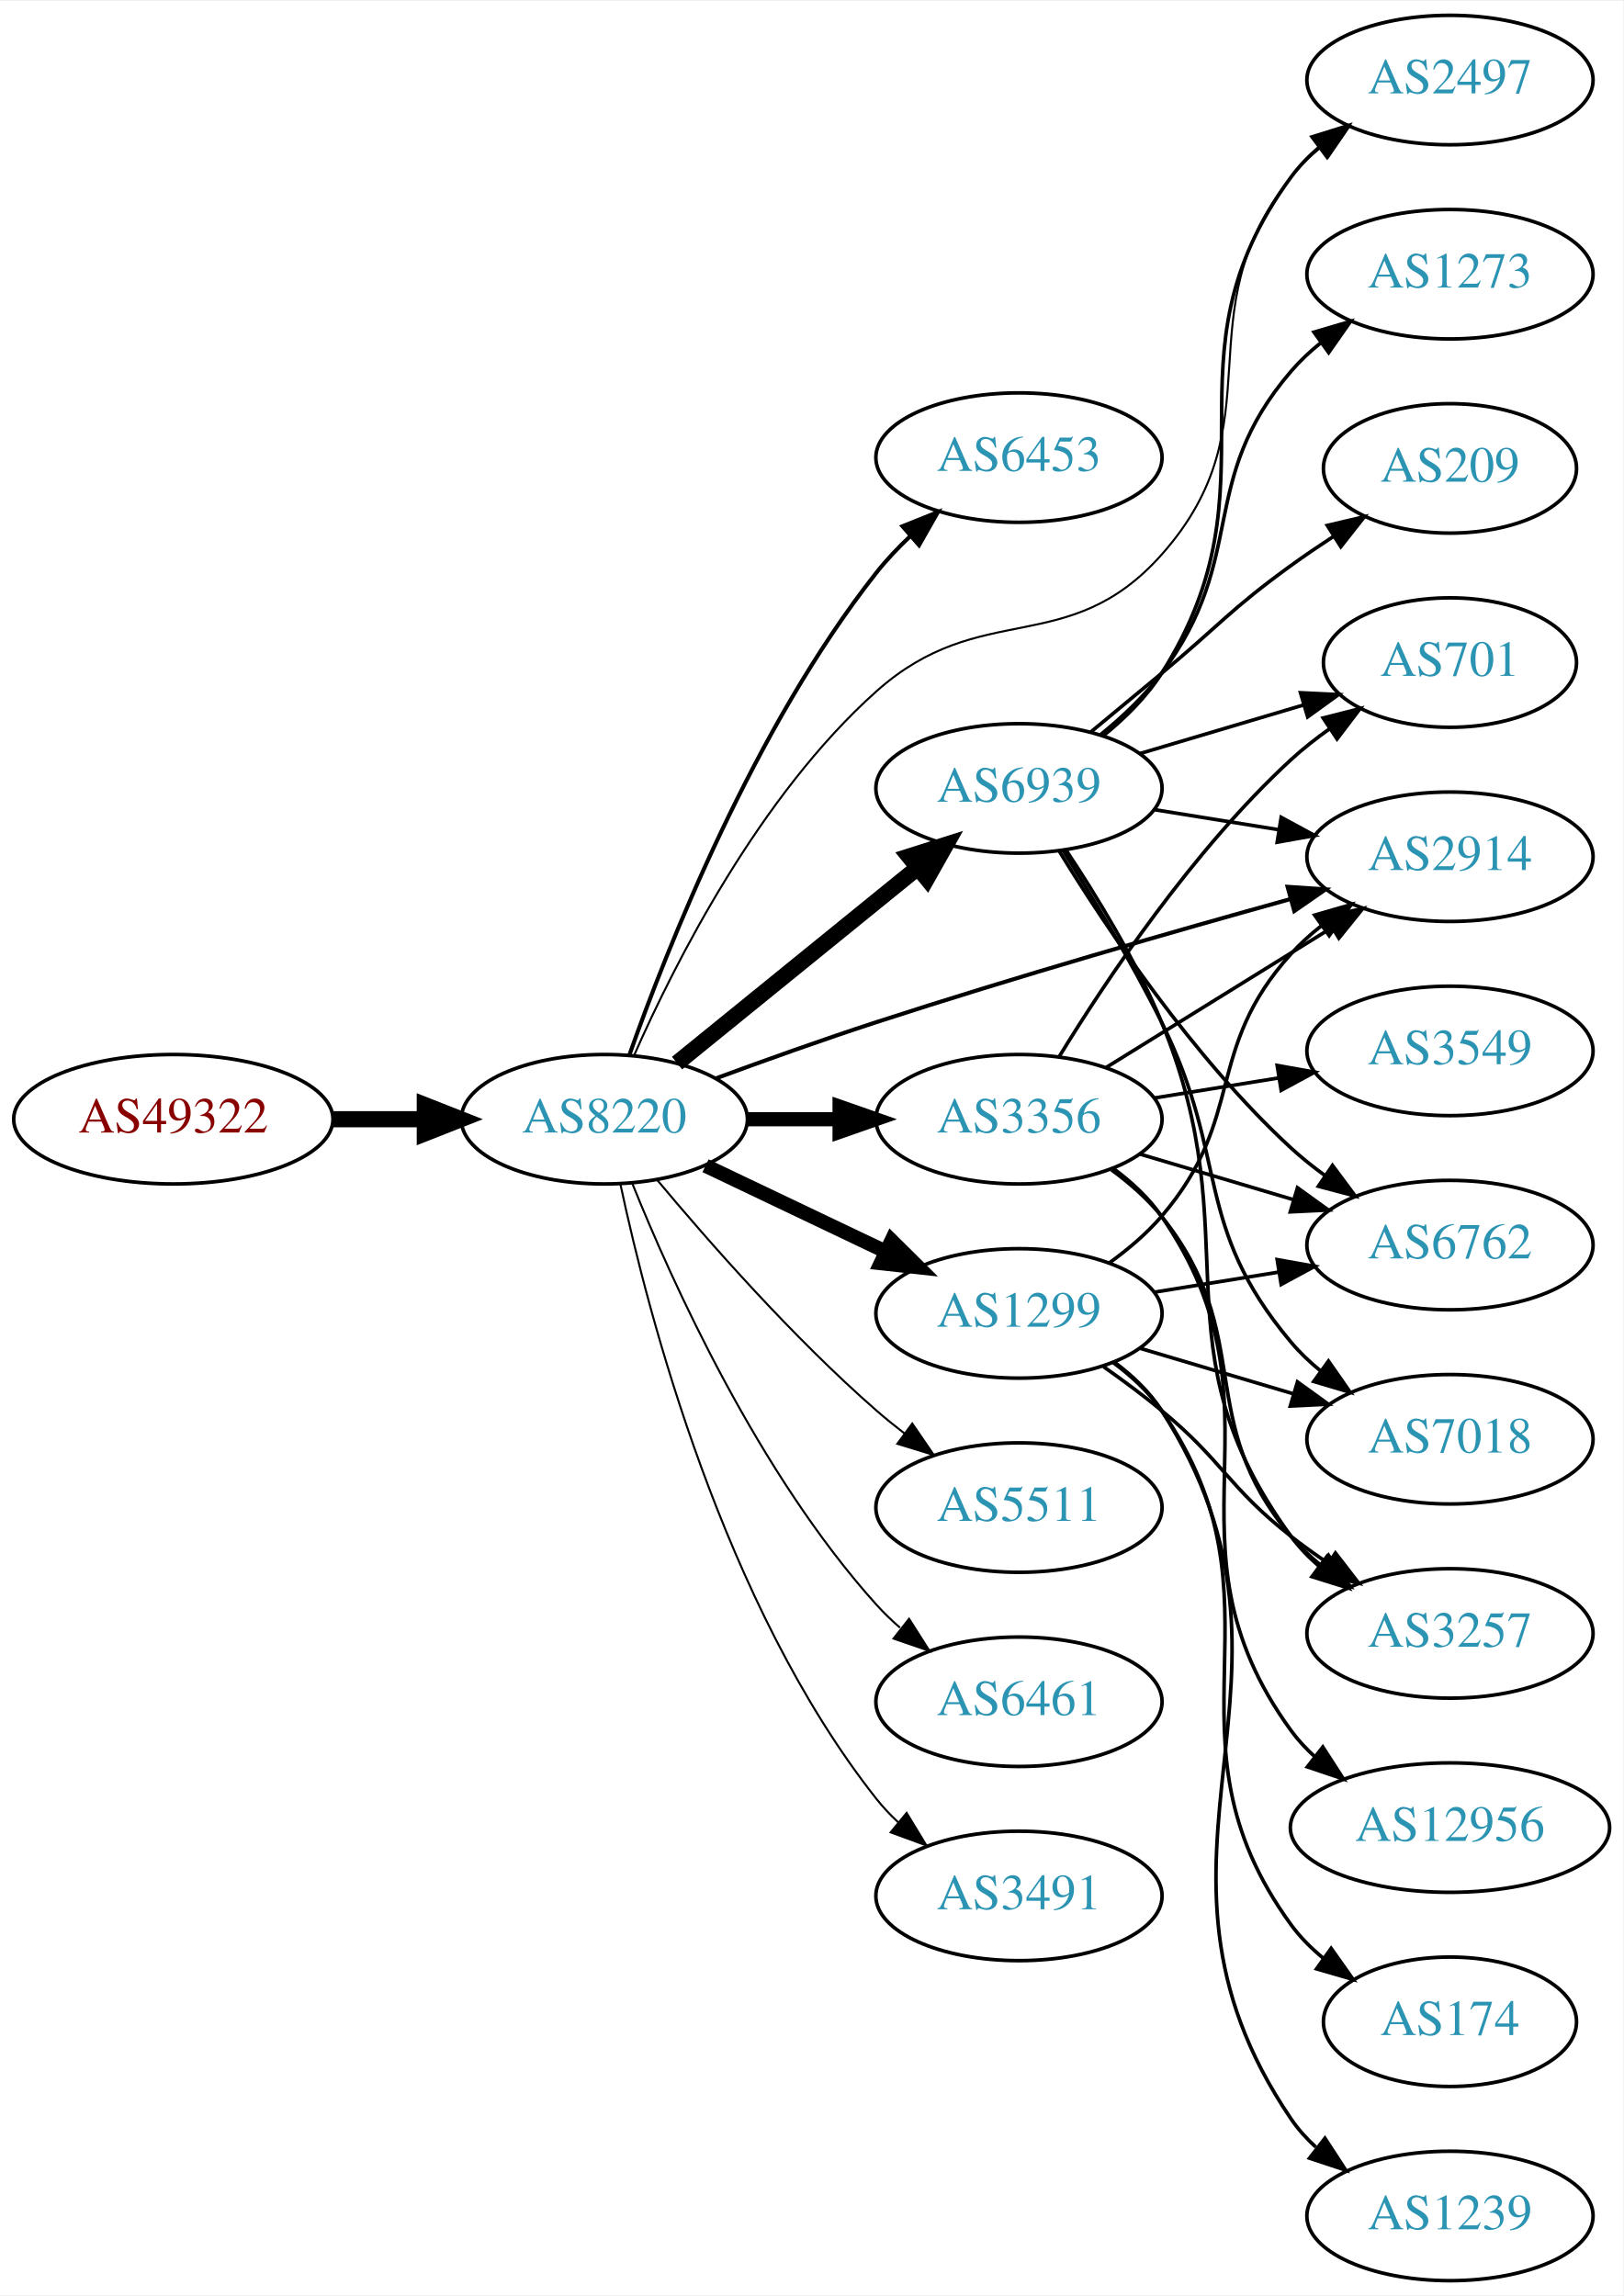
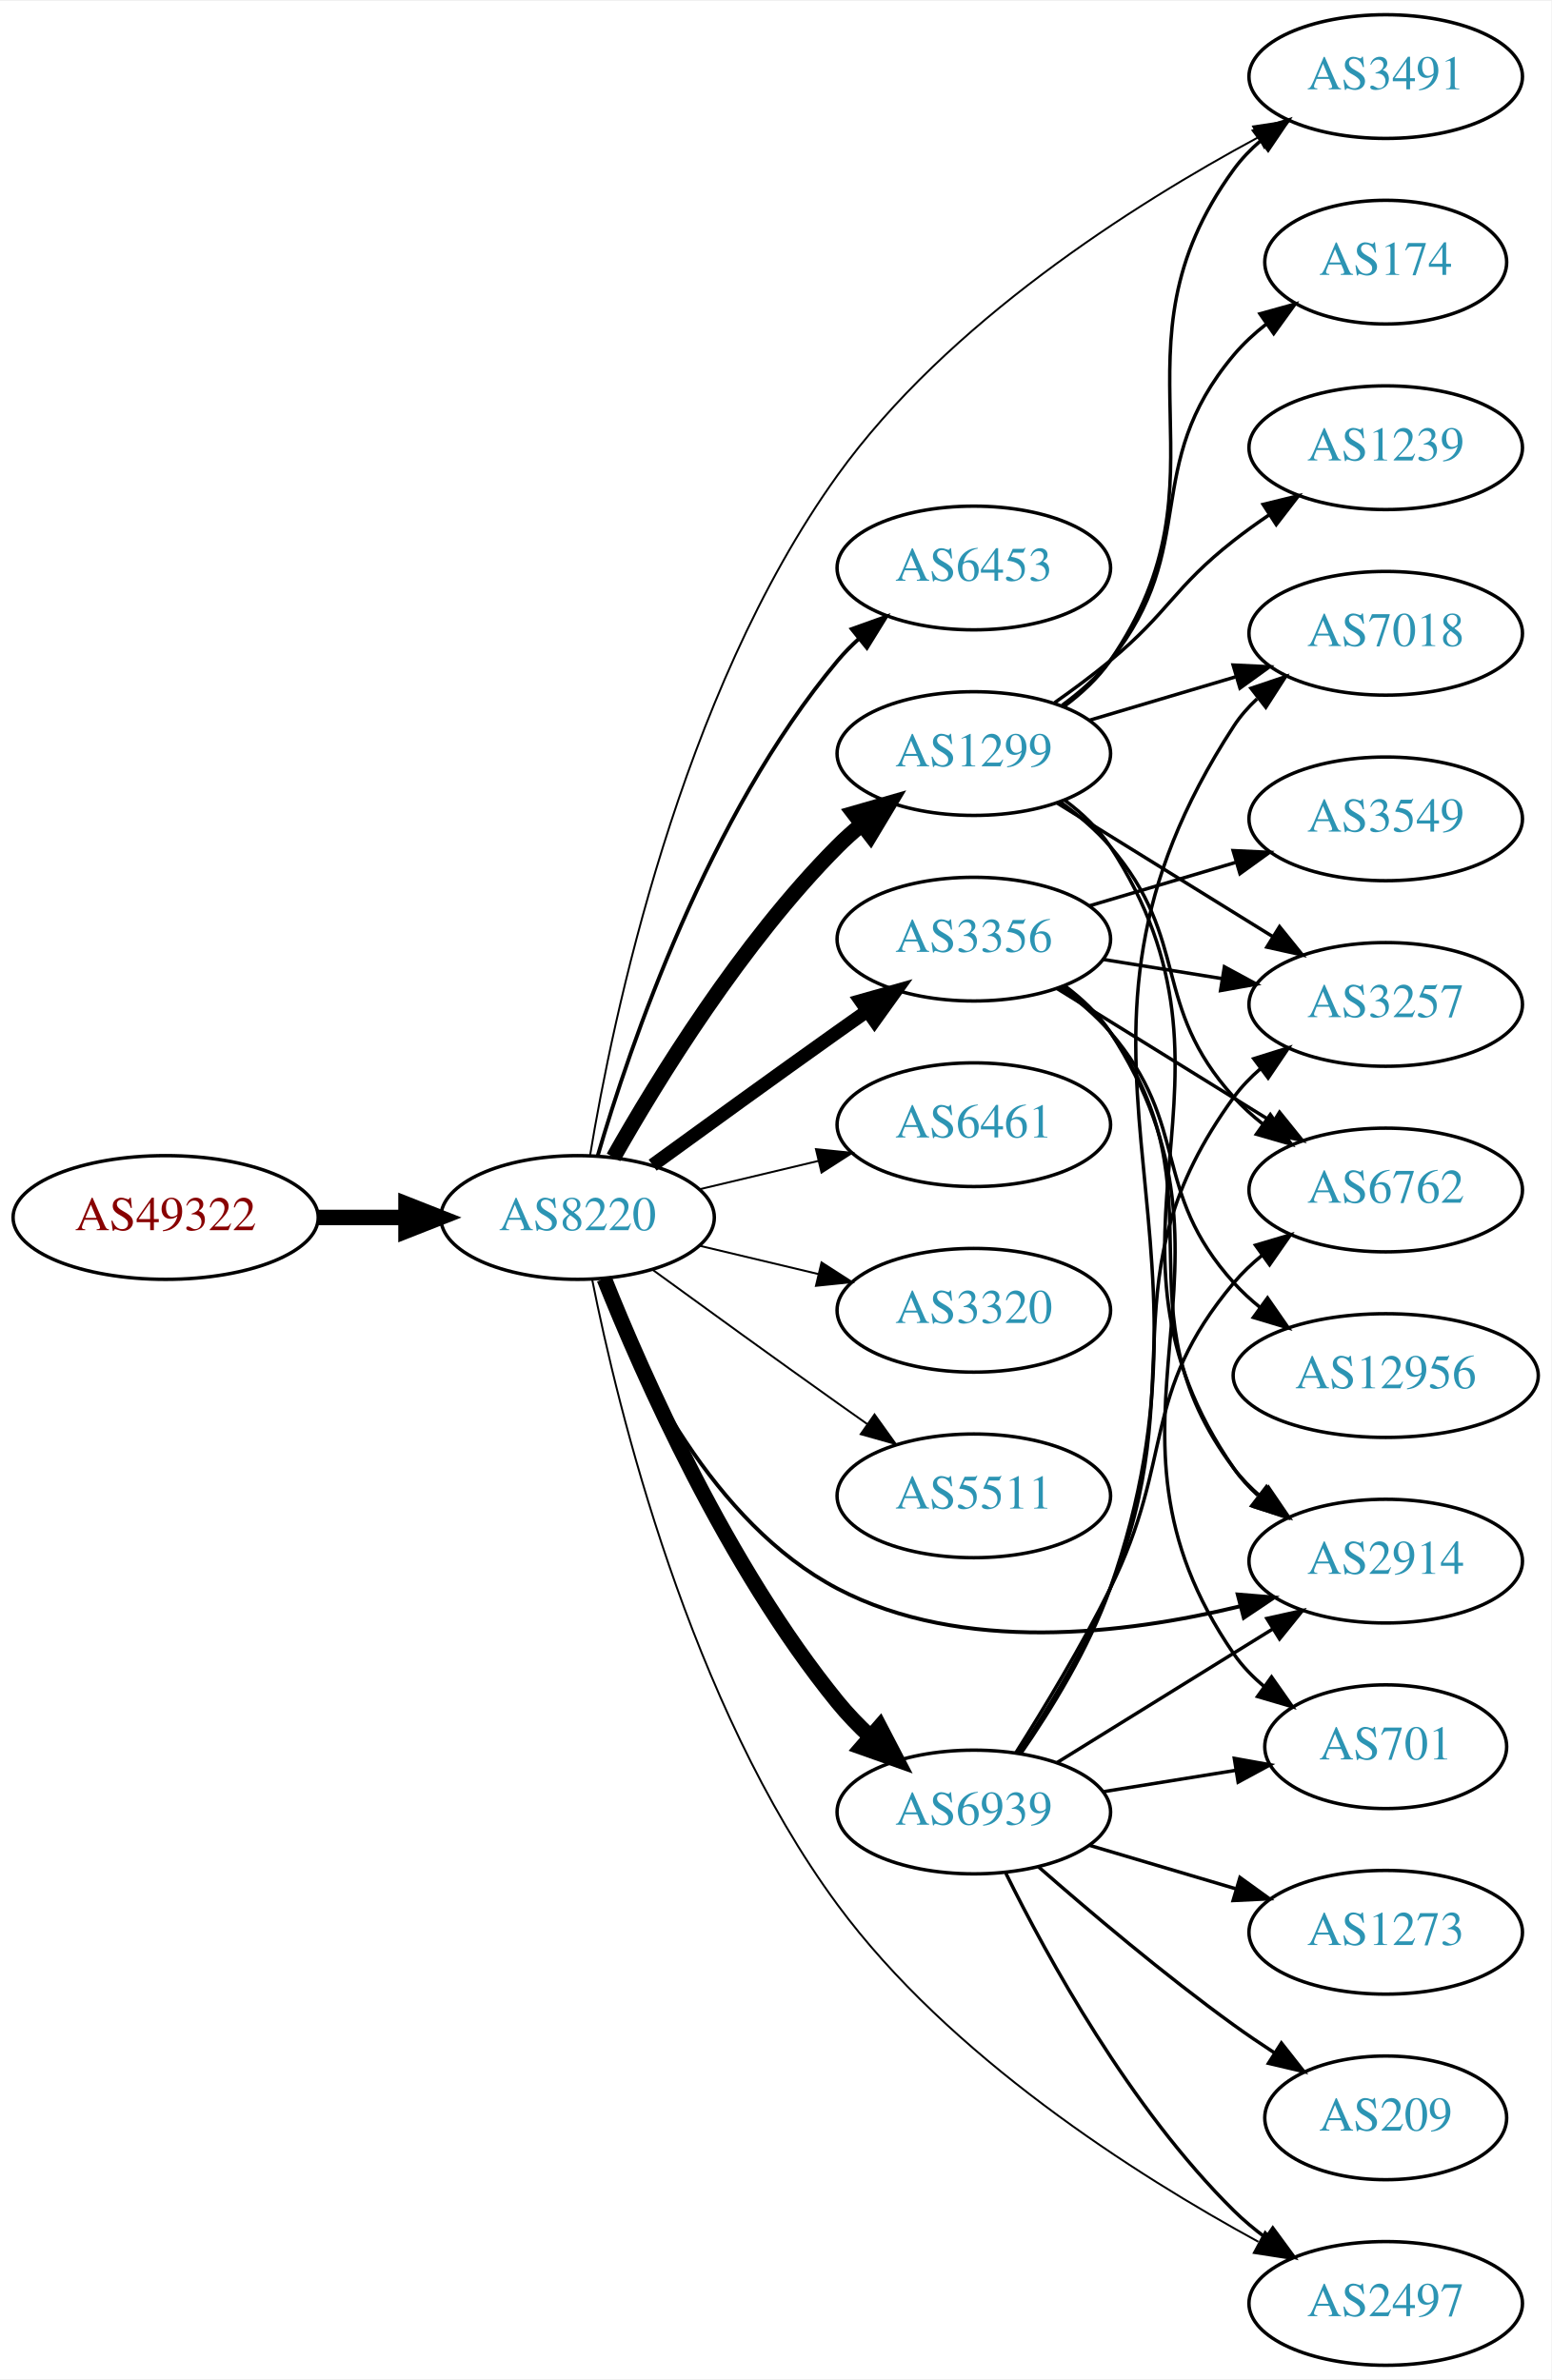
- <svg xmlns="http://www.w3.org/2000/svg" xmlns:xlink="http://www.w3.org/1999/xlink" width="451pt" height="638pt" viewBox="0.00 0.00 451.37 638.00">
-   <g id="graph0" class="graph" transform="scale(1 1) rotate(0) translate(4 634)">
-     <polygon fill="white" stroke="none" points="-4,4 -4,-634 447.37,-634 447.37,4 -4,4" />
+ <svg xmlns="http://www.w3.org/2000/svg" xmlns:xlink="http://www.w3.org/1999/xlink" width="451pt" height="692pt" viewBox="0.00 0.00 451.37 692.00">
+   <g id="graph0" class="graph" transform="scale(1 1) rotate(0) translate(4 688)">
+     <polygon fill="white" stroke="none" points="-4,4 -4,-688 447.37,-688 447.37,4 -4,4" />
    <g id="node1" class="node">
      <g id="a_node1">
        <a xlink:href="/asn/49322" xlink:title="AS49322 ~ ViM Internetdienstleistungen GmbH [AT]">
-           <ellipse fill="#ffffff" stroke="black" cx="44.196" cy="-323" rx="44.393" ry="18" />
-           <text text-anchor="middle" x="44.196" y="-319.3" font-family="Times,serif" font-size="14.00" fill="#880000">AS49322</text>
+           <ellipse fill="#ffffff" stroke="black" cx="44.196" cy="-334" rx="44.393" ry="18" />
+           <text text-anchor="middle" x="44.196" y="-330.3" font-family="Times,serif" font-size="14.00" fill="#880000">AS49322</text>
        </a>
      </g>
    </g>
    <g id="node2" class="node">
      <g id="a_node2">
        <a xlink:href="/asn/8220" xlink:title="AS8220 ~ COLT [GB]">
-           <ellipse fill="#ffffff" stroke="black" cx="164.039" cy="-323" rx="39.794" ry="18" />
-           <text text-anchor="middle" x="164.039" y="-319.3" font-family="Times,serif" font-size="14.00" fill="#2c94b3">AS8220</text>
+           <ellipse fill="#ffffff" stroke="black" cx="164.039" cy="-334" rx="39.794" ry="18" />
+           <text text-anchor="middle" x="164.039" y="-330.3" font-family="Times,serif" font-size="14.00" fill="#2c94b3">AS8220</text>
        </a>
      </g>
    </g>
    <g id="edge1" class="edge">
-       <path fill="none" stroke="black" stroke-width="4.5" d="M88.407,-323C96.72,-323 105.482,-323 113.965,-323" />
-       <polygon fill="black" stroke="black" stroke-width="4.5" points="114.123,-326.938 124.123,-323 114.123,-319.063 114.123,-326.938" />
+       <path fill="none" stroke="black" stroke-width="4.5" d="M88.407,-334C96.72,-334 105.482,-334 113.965,-334" />
+       <polygon fill="black" stroke="black" stroke-width="4.5" points="114.123,-337.938 124.123,-334 114.123,-330.063 114.123,-337.938" />
    </g>
    <g id="node3" class="node">
      <g id="a_node3">
-         <a xlink:href="/asn/6453" xlink:title="AS6453 ~ TATA COMMUNICATIONS (AMERICA) INC [US]">
-           <ellipse fill="#ffffff" stroke="black" cx="279.332" cy="-507" rx="39.794" ry="18" />
-           <text text-anchor="middle" x="279.332" y="-503.3" font-family="Times,serif" font-size="14.00" fill="#2c94b3">AS6453</text>
+         <a xlink:href="/asn/1299" xlink:title="AS1299 ~ Telia Carrier [EU]">
+           <ellipse fill="#ffffff" stroke="black" cx="279.332" cy="-469" rx="39.794" ry="18" />
+           <text text-anchor="middle" x="279.332" y="-465.3" font-family="Times,serif" font-size="14.00" fill="#2c94b3">AS1299</text>
        </a>
      </g>
    </g>
    <g id="edge2" class="edge">
-       <path fill="none" stroke="black" stroke-width="1.125" d="M170.964,-340.767C181.501,-370.626 205.638,-431.835 239.685,-475 242.492,-478.559 245.754,-481.993 249.171,-485.206" />
-       <polygon fill="black" stroke="black" stroke-width="1.125" points="246.946,-487.909 256.781,-491.849 251.549,-482.636 246.946,-487.909" />
+       <path fill="none" stroke="black" stroke-width="4.5" d="M174.498,-351.49C187.28,-374.096 211.712,-413.886 239.685,-442 241.796,-444.121 244.092,-446.188 246.477,-448.171" />
+       <polygon fill="black" stroke="black" stroke-width="4.5" points="244.463,-451.589 254.793,-454.556 249.259,-445.343 244.463,-451.589" />
    </g>
    <g id="node4" class="node">
      <g id="a_node4">
-         <a xlink:href="/asn/2497" xlink:title="AS2497 ~ Internet Initiative Japan Inc. [JP]">
-           <ellipse fill="#ffffff" stroke="black" cx="399.174" cy="-612" rx="39.794" ry="18" />
-           <text text-anchor="middle" x="399.174" y="-608.3" font-family="Times,serif" font-size="14.00" fill="#2c94b3">AS2497</text>
+         <a xlink:href="/asn/6453" xlink:title="AS6453 ~ TATA COMMUNICATIONS (AMERICA) INC [US]">
+           <ellipse fill="#ffffff" stroke="black" cx="279.332" cy="-523" rx="39.794" ry="18" />
+           <text text-anchor="middle" x="279.332" y="-519.3" font-family="Times,serif" font-size="14.00" fill="#2c94b3">AS6453</text>
        </a>
      </g>
    </g>
    <g id="edge3" class="edge">
-       <path fill="none" stroke="black" stroke-width="0.562" d="M172.397,-340.931C183.599,-366.332 207.118,-412.93 239.685,-442 268.839,-468.024 293.002,-450.804 318.978,-480 351.77,-516.857 324.295,-546.369 354.978,-585 357.316,-587.943 360.068,-590.653 363.032,-593.127" />
-       <polygon fill="black" stroke="black" stroke-width="0.562" points="361.096,-596.047 371.236,-599.118 365.225,-590.394 361.096,-596.047" />
+       <path fill="none" stroke="black" stroke-width="1.125" d="M169.913,-352.002C179.227,-383.844 202.043,-450.981 239.685,-496 241.555,-498.237 243.654,-500.374 245.88,-502.396" />
+       <polygon fill="black" stroke="black" stroke-width="1.125" points="243.823,-505.234 253.799,-508.804 248.227,-499.793 243.823,-505.234" />
    </g>
    <g id="node5" class="node">
      <g id="a_node5">
-         <a xlink:href="/asn/5511" xlink:title="AS5511 ~ Orange S.A. [FR]">
-           <ellipse fill="#ffffff" stroke="black" cx="279.332" cy="-215" rx="39.794" ry="18" />
-           <text text-anchor="middle" x="279.332" y="-211.3" font-family="Times,serif" font-size="14.00" fill="#2c94b3">AS5511</text>
+         <a xlink:href="/asn/3356" xlink:title="AS3356 ~ Level 3 Parent, LLC [US]">
+           <ellipse fill="#ffffff" stroke="black" cx="279.332" cy="-415" rx="39.794" ry="18" />
+           <text text-anchor="middle" x="279.332" y="-411.3" font-family="Times,serif" font-size="14.00" fill="#2c94b3">AS3356</text>
        </a>
      </g>
    </g>
    <g id="edge4" class="edge">
-       <path fill="none" stroke="black" stroke-width="0.562" d="M178.669,-306.183C192.951,-289.071 216.498,-262.255 239.685,-242 242.151,-239.846 244.789,-237.706 247.487,-235.628" />
-       <polygon fill="black" stroke="black" stroke-width="0.562" points="249.66,-238.375 255.641,-229.63 245.512,-232.736 249.66,-238.375" />
+       <path fill="none" stroke="black" stroke-width="3.938" d="M185.887,-349.222C200.821,-360.091 221.435,-375.025 239.685,-388 242.506,-390.005 245.449,-392.085 248.397,-394.159" />
+       <polygon fill="black" stroke="black" stroke-width="3.938" points="246.424,-397.05 256.621,-399.926 250.443,-391.319 246.424,-397.05" />
    </g>
    <g id="node6" class="node">
      <g id="a_node6">
-         <a xlink:href="/asn/1299" xlink:title="AS1299 ~ Telia Carrier [EU]">
-           <ellipse fill="#ffffff" stroke="black" cx="279.332" cy="-269" rx="39.794" ry="18" />
-           <text text-anchor="middle" x="279.332" y="-265.3" font-family="Times,serif" font-size="14.00" fill="#2c94b3">AS1299</text>
+         <a xlink:href="/asn/2497" xlink:title="AS2497 ~ Internet Initiative Japan Inc. [JP]">
+           <ellipse fill="#ffffff" stroke="black" cx="399.174" cy="-18" rx="39.794" ry="18" />
+           <text text-anchor="middle" x="399.174" y="-14.3" font-family="Times,serif" font-size="14.00" fill="#2c94b3">AS2497</text>
        </a>
      </g>
    </g>
    <g id="edge5" class="edge">
-       <path fill="none" stroke="black" stroke-width="3.938" d="M192.175,-310.066C207.169,-302.919 225.99,-293.948 242.213,-286.215" />
-       <polygon fill="black" stroke="black" stroke-width="3.938" points="243.895,-289.291 251.417,-281.829 240.884,-282.972 243.895,-289.291" />
+       <path fill="none" stroke="black" stroke-width="0.562" d="M168.314,-315.826C175.722,-278.643 196.578,-192.468 239.685,-134 272.191,-89.911 326.31,-55.477 362.118,-35.942" />
+       <polygon fill="black" stroke="black" stroke-width="0.562" points="364.077,-38.863 371.25,-31.065 360.78,-32.688 364.077,-38.863" />
    </g>
    <g id="node7" class="node">
      <g id="a_node7">
-         <a xlink:href="/asn/3356" xlink:title="AS3356 ~ Level 3 Parent, LLC [US]">
-           <ellipse fill="#ffffff" stroke="black" cx="279.332" cy="-323" rx="39.794" ry="18" />
-           <text text-anchor="middle" x="279.332" y="-319.3" font-family="Times,serif" font-size="14.00" fill="#2c94b3">AS3356</text>
+         <a xlink:href="/asn/6461" xlink:title="AS6461 ~ Zayo Bandwidth [US]">
+           <ellipse fill="#ffffff" stroke="black" cx="279.332" cy="-361" rx="39.794" ry="18" />
+           <text text-anchor="middle" x="279.332" y="-357.3" font-family="Times,serif" font-size="14.00" fill="#2c94b3">AS6461</text>
        </a>
      </g>
    </g>
    <g id="edge6" class="edge">
-       <path fill="none" stroke="black" stroke-width="3.938" d="M203.711,-323C211.914,-323 220.678,-323 229.21,-323" />
-       <polygon fill="black" stroke="black" stroke-width="3.938" points="229.449,-326.5 239.449,-323 229.449,-319.5 229.449,-326.5" />
+       <path fill="none" stroke="black" stroke-width="0.562" d="M199.646,-342.248C210.517,-344.838 222.671,-347.735 234.114,-350.462" />
+       <polygon fill="black" stroke="black" stroke-width="0.562" points="233.397,-353.889 243.936,-352.803 235.02,-347.08 233.397,-353.889" />
    </g>
    <g id="node8" class="node">
      <g id="a_node8">
-         <a xlink:href="/asn/2914" xlink:title="AS2914 ~ NTT America, Inc. [US]">
-           <ellipse fill="#ffffff" stroke="black" cx="399.174" cy="-396" rx="39.794" ry="18" />
-           <text text-anchor="middle" x="399.174" y="-392.3" font-family="Times,serif" font-size="14.00" fill="#2c94b3">AS2914</text>
+         <a xlink:href="/asn/3320" xlink:title="AS3320 ~ DTAG [DE]">
+           <ellipse fill="#ffffff" stroke="black" cx="279.332" cy="-307" rx="39.794" ry="18" />
+           <text text-anchor="middle" x="279.332" y="-303.3" font-family="Times,serif" font-size="14.00" fill="#2c94b3">AS3320</text>
        </a>
      </g>
    </g>
    <g id="edge7" class="edge">
-       <path fill="none" stroke="black" stroke-width="1.125" d="M195.031,-334.349C208.598,-339.353 224.878,-345.179 239.685,-350 278.28,-362.566 322.695,-375.312 354.669,-384.189" />
-       <polygon fill="black" stroke="black" stroke-width="1.125" points="354.018,-387.641 364.589,-386.931 355.883,-380.894 354.018,-387.641" />
+       <path fill="none" stroke="black" stroke-width="0.562" d="M199.646,-325.752C210.517,-323.162 222.671,-320.265 234.114,-317.538" />
+       <polygon fill="black" stroke="black" stroke-width="0.562" points="235.02,-320.92 243.936,-315.197 233.397,-314.111 235.02,-320.92" />
    </g>
    <g id="node9" class="node">
      <g id="a_node9">
-         <a xlink:href="/asn/6461" xlink:title="AS6461 ~ Zayo Bandwidth [US]">
-           <ellipse fill="#ffffff" stroke="black" cx="279.332" cy="-161" rx="39.794" ry="18" />
-           <text text-anchor="middle" x="279.332" y="-157.3" font-family="Times,serif" font-size="14.00" fill="#2c94b3">AS6461</text>
+         <a xlink:href="/asn/5511" xlink:title="AS5511 ~ Orange S.A. [FR]">
+           <ellipse fill="#ffffff" stroke="black" cx="279.332" cy="-253" rx="39.794" ry="18" />
+           <text text-anchor="middle" x="279.332" y="-249.3" font-family="Times,serif" font-size="14.00" fill="#2c94b3">AS5511</text>
        </a>
      </g>
    </g>
    <g id="edge8" class="edge">
-       <path fill="none" stroke="black" stroke-width="0.562" d="M171.786,-305.213C182.837,-277.757 206.891,-224.422 239.685,-188 241.688,-185.776 243.906,-183.637 246.239,-181.603" />
-       <polygon fill="black" stroke="black" stroke-width="0.562" points="248.769,-184.065 254.458,-175.127 244.437,-178.567 248.769,-184.065" />
+       <path fill="none" stroke="black" stroke-width="0.562" d="M185.887,-318.778C200.821,-307.909 221.435,-292.975 239.685,-280 242.506,-277.995 245.449,-275.915 248.397,-273.841" />
+       <polygon fill="black" stroke="black" stroke-width="0.562" points="250.443,-276.681 256.621,-268.074 246.424,-270.95 250.443,-276.681" />
    </g>
    <g id="node10" class="node">
      <g id="a_node10">
-         <a xlink:href="/asn/6939" xlink:title="AS6939 ~ Hurricane Electric LLC [US]">
-           <ellipse fill="#ffffff" stroke="black" cx="279.332" cy="-415" rx="39.794" ry="18" />
-           <text text-anchor="middle" x="279.332" y="-411.3" font-family="Times,serif" font-size="14.00" fill="#2c94b3">AS6939</text>
+         <a xlink:href="/asn/2914" xlink:title="AS2914 ~ NTT America, Inc. [US]">
+           <ellipse fill="#ffffff" stroke="black" cx="399.174" cy="-234" rx="39.794" ry="18" />
+           <text text-anchor="middle" x="399.174" y="-230.3" font-family="Times,serif" font-size="14.00" fill="#2c94b3">AS2914</text>
        </a>
      </g>
    </g>
    <g id="edge9" class="edge">
-       <path fill="none" stroke="black" stroke-width="4.5" d="M184.257,-338.607C202.649,-353.542 230.569,-376.214 251.219,-392.983" />
-       <polygon fill="black" stroke="black" stroke-width="4.5" points="248.774,-396.07 259.019,-399.317 253.738,-389.956 248.774,-396.07" />
+       <path fill="none" stroke="black" stroke-width="1.125" d="M171.262,-316.134C181.208,-290.707 203.352,-245.055 239.685,-226 275.837,-207.04 323.235,-212.708 356.749,-220.847" />
+       <polygon fill="black" stroke="black" stroke-width="1.125" points="356.117,-224.299 366.676,-223.427 357.878,-217.524 356.117,-224.299" />
    </g>
    <g id="node11" class="node">
      <g id="a_node11">
-         <a xlink:href="/asn/3491" xlink:title="AS3491 ~ PCCW Global, Inc. [US]">
-           <ellipse fill="#ffffff" stroke="black" cx="279.332" cy="-107" rx="39.794" ry="18" />
-           <text text-anchor="middle" x="279.332" y="-103.3" font-family="Times,serif" font-size="14.00" fill="#2c94b3">AS3491</text>
+         <a xlink:href="/asn/6939" xlink:title="AS6939 ~ Hurricane Electric LLC [US]">
+           <ellipse fill="#ffffff" stroke="black" cx="279.332" cy="-161" rx="39.794" ry="18" />
+           <text text-anchor="middle" x="279.332" y="-157.3" font-family="Times,serif" font-size="14.00" fill="#2c94b3">AS6939</text>
        </a>
      </g>
    </g>
    <g id="edge10" class="edge">
-       <path fill="none" stroke="black" stroke-width="0.562" d="M168.529,-304.84C176.16,-268.97 197.152,-187.845 239.685,-134 241.493,-131.712 243.545,-129.538 245.74,-127.49" />
-       <polygon fill="black" stroke="black" stroke-width="0.562" points="248.094,-130.086 253.6,-121.034 243.651,-124.677 248.094,-130.086" />
-     </g>
-     <g id="edge13" class="edge">
-       <path fill="none" stroke="black" d="M304.369,-282.983C309.606,-286.758 314.819,-291.157 318.978,-296 342.546,-323.444 330.715,-342.168 354.978,-369 357.499,-371.788 360.373,-374.394 363.414,-376.802" />
-       <polygon fill="black" stroke="black" points="361.545,-379.768 371.725,-382.703 365.598,-374.06 361.545,-379.768" />
+       <path fill="none" stroke="black" stroke-width="4.5" d="M171.798,-316.195C183.029,-288.077 207.518,-232.531 239.685,-193 242.546,-189.484 245.84,-186.076 249.274,-182.876" />
+       <polygon fill="black" stroke="black" stroke-width="4.5" points="251.937,-185.779 256.898,-176.245 246.769,-179.837 251.937,-185.779" />
    </g>
    <g id="node12" class="node">
      <g id="a_node12">
-         <a xlink:href="/asn/6762" xlink:title="AS6762 ~ TELECOM ITALIA SPARKLE S.p.A. [IT]">
-           <ellipse fill="#ffffff" stroke="black" cx="399.174" cy="-288" rx="39.794" ry="18" />
-           <text text-anchor="middle" x="399.174" y="-284.3" font-family="Times,serif" font-size="14.00" fill="#2c94b3">AS6762</text>
+         <a xlink:href="/asn/3491" xlink:title="AS3491 ~ PCCW Global, Inc. [US]">
+           <ellipse fill="#ffffff" stroke="black" cx="399.174" cy="-666" rx="39.794" ry="18" />
+           <text text-anchor="middle" x="399.174" y="-662.3" font-family="Times,serif" font-size="14.00" fill="#2c94b3">AS3491</text>
        </a>
      </g>
    </g>
    <g id="edge11" class="edge">
-       <path fill="none" stroke="black" d="M316.972,-274.908C327.946,-276.677 340.129,-278.641 351.65,-280.499" />
-       <polygon fill="black" stroke="black" points="351.127,-283.96 361.557,-282.096 352.241,-277.049 351.127,-283.96" />
+       <path fill="none" stroke="black" stroke-width="0.562" d="M167.689,-352.116C174.161,-391.403 193.728,-486.042 239.685,-550 271.649,-594.484 325.907,-628.817 361.892,-648.222" />
+       <polygon fill="black" stroke="black" stroke-width="0.562" points="360.594,-651.495 371.072,-653.064 363.859,-645.303 360.594,-651.495" />
+     </g>
+     <g id="edge16" class="edge">
+       <path fill="none" stroke="black" d="M305.737,-455.45C310.788,-451.703 315.576,-447.208 318.978,-442 363.835,-373.333 308.379,-328.497 354.978,-261 356.938,-258.162 359.303,-255.561 361.904,-253.193" />
+       <polygon fill="black" stroke="black" points="364.456,-255.645 370.249,-246.774 360.188,-250.097 364.456,-255.645" />
+     </g>
+     <g id="edge18" class="edge">
+       <path fill="none" stroke="black" d="M305.544,-482.679C310.605,-486.42 315.446,-490.879 318.978,-496 356.189,-549.95 316.399,-586.019 354.978,-639 357.191,-642.038 359.859,-644.812 362.771,-647.325" />
+       <polygon fill="black" stroke="black" points="360.789,-650.213 370.902,-653.372 364.966,-644.596 360.789,-650.213" />
    </g>
    <g id="node13" class="node">
      <g id="a_node13">
-         <a xlink:href="/asn/174" xlink:title="AS174 ~ Cogent Communications [US]">
-           <ellipse fill="#ffffff" stroke="black" cx="399.174" cy="-72" rx="35.194" ry="18" />
-           <text text-anchor="middle" x="399.174" y="-68.3" font-family="Times,serif" font-size="14.00" fill="#2c94b3">AS174</text>
+         <a xlink:href="/asn/3257" xlink:title="AS3257 ~ GTT [DE]">
+           <ellipse fill="#ffffff" stroke="black" cx="399.174" cy="-396" rx="39.794" ry="18" />
+           <text text-anchor="middle" x="399.174" y="-392.3" font-family="Times,serif" font-size="14.00" fill="#2c94b3">AS3257</text>
        </a>
      </g>
    </g>
    <g id="edge12" class="edge">
-       <path fill="none" stroke="black" d="M305.544,-255.321C310.605,-251.58 315.446,-247.121 318.978,-242 356.189,-188.05 316.399,-151.981 354.978,-99 357.496,-95.542 360.605,-92.426 363.992,-89.647" />
-       <polygon fill="black" stroke="black" points="366.131,-92.421 372.25,-83.772 362.073,-86.717 366.131,-92.421" />
+       <path fill="none" stroke="black" d="M303.614,-454.578C321.529,-443.479 346.486,-428.019 366.263,-415.768" />
+       <polygon fill="black" stroke="black" points="368.283,-418.634 374.941,-410.392 364.596,-412.683 368.283,-418.634" />
    </g>
    <g id="node14" class="node">
      <g id="a_node14">
-         <a xlink:href="/asn/3257" xlink:title="AS3257 ~ GTT [DE]">
-           <ellipse fill="#ffffff" stroke="black" cx="399.174" cy="-180" rx="39.794" ry="18" />
-           <text text-anchor="middle" x="399.174" y="-176.3" font-family="Times,serif" font-size="14.00" fill="#2c94b3">AS3257</text>
-         </a>
-       </g>
-     </g>
-     <g id="edge14" class="edge">
-       <path fill="none" stroke="black" d="M302.857,-254.176C308.264,-250.371 313.93,-246.171 318.978,-242 336.181,-227.786 337.417,-220.769 354.978,-207 358.266,-204.422 361.812,-201.875 365.409,-199.437" />
-       <polygon fill="black" stroke="black" points="367.323,-202.367 373.795,-193.979 363.505,-196.5 367.323,-202.367" />
+         <a xlink:href="/asn/6762" xlink:title="AS6762 ~ TELECOM ITALIA SPARKLE S.p.A. [IT]">
+           <ellipse fill="#ffffff" stroke="black" cx="399.174" cy="-342" rx="39.794" ry="18" />
+           <text text-anchor="middle" x="399.174" y="-338.3" font-family="Times,serif" font-size="14.00" fill="#2c94b3">AS6762</text>
+         </a>
+       </g>
+     </g>
+     <g id="edge13" class="edge">
+       <path fill="none" stroke="black" d="M304.369,-455.017C309.606,-451.242 314.819,-446.843 318.978,-442 342.546,-414.556 330.715,-395.832 354.978,-369 357.499,-366.212 360.373,-363.606 363.414,-361.198" />
+       <polygon fill="black" stroke="black" points="365.598,-363.94 371.725,-355.297 361.545,-358.232 365.598,-363.94" />
    </g>
    <g id="node15" class="node">
      <g id="a_node15">
        <a xlink:href="/asn/7018" xlink:title="AS7018 ~ AT&amp;T Services, Inc. [US]">
-           <ellipse fill="#ffffff" stroke="black" cx="399.174" cy="-234" rx="39.794" ry="18" />
-           <text text-anchor="middle" x="399.174" y="-230.3" font-family="Times,serif" font-size="14.00" fill="#2c94b3">AS7018</text>
-         </a>
-       </g>
-     </g>
-     <g id="edge15" class="edge">
-       <path fill="none" stroke="black" d="M312.845,-259.343C326.001,-255.436 341.373,-250.87 355.417,-246.699" />
-       <polygon fill="black" stroke="black" points="356.769,-249.949 365.358,-243.747 354.776,-243.239 356.769,-249.949" />
+           <ellipse fill="#ffffff" stroke="black" cx="399.174" cy="-504" rx="39.794" ry="18" />
+           <text text-anchor="middle" x="399.174" y="-500.3" font-family="Times,serif" font-size="14.00" fill="#2c94b3">AS7018</text>
+         </a>
+       </g>
+     </g>
+     <g id="edge14" class="edge">
+       <path fill="none" stroke="black" d="M312.845,-478.657C326.001,-482.564 341.373,-487.13 355.417,-491.301" />
+       <polygon fill="black" stroke="black" points="354.776,-494.761 365.358,-494.253 356.769,-488.051 354.776,-494.761" />
    </g>
    <g id="node16" class="node">
      <g id="a_node16">
        <a xlink:href="/asn/1239" xlink:title="AS1239 ~ Sprint [US]">
-           <ellipse fill="#ffffff" stroke="black" cx="399.174" cy="-18" rx="39.794" ry="18" />
-           <text text-anchor="middle" x="399.174" y="-14.3" font-family="Times,serif" font-size="14.00" fill="#2c94b3">AS1239</text>
-         </a>
-       </g>
-     </g>
-     <g id="edge16" class="edge">
-       <path fill="none" stroke="black" d="M305.797,-255.489C310.845,-251.74 315.617,-247.234 318.978,-242 367.073,-167.108 304.983,-118.637 354.978,-45 356.915,-42.147 359.265,-39.536 361.856,-37.16" />
-       <polygon fill="black" stroke="black" points="364.408,-39.612 370.185,-30.73 360.13,-34.071 364.408,-39.612" />
-     </g>
-     <g id="edge22" class="edge">
-       <path fill="none" stroke="black" d="M303.614,-337.422C321.529,-348.521 346.486,-363.981 366.263,-376.232" />
-       <polygon fill="black" stroke="black" points="364.596,-379.317 374.941,-381.608 368.283,-373.366 364.596,-379.317" />
-     </g>
-     <g id="edge21" class="edge">
-       <path fill="none" stroke="black" d="M312.845,-313.343C326.001,-309.436 341.373,-304.87 355.417,-300.699" />
-       <polygon fill="black" stroke="black" points="356.769,-303.949 365.358,-297.747 354.776,-297.239 356.769,-303.949" />
-     </g>
-     <g id="edge19" class="edge">
-       <path fill="none" stroke="black" d="M305.034,-308.942C310.122,-305.221 315.102,-300.865 318.978,-296 345.564,-262.626 327.547,-239.683 354.978,-207 357.394,-204.121 360.199,-201.454 363.196,-199.007" />
-       <polygon fill="black" stroke="black" points="365.386,-201.744 371.446,-193.054 361.289,-196.068 365.386,-201.744" />
+           <ellipse fill="#ffffff" stroke="black" cx="399.174" cy="-558" rx="39.794" ry="18" />
+           <text text-anchor="middle" x="399.174" y="-554.3" font-family="Times,serif" font-size="14.00" fill="#2c94b3">AS1239</text>
+         </a>
+       </g>
+     </g>
+     <g id="edge15" class="edge">
+       <path fill="none" stroke="black" d="M302.857,-483.824C308.264,-487.629 313.93,-491.829 318.978,-496 336.181,-510.214 337.417,-517.231 354.978,-531 358.266,-533.578 361.812,-536.125 365.409,-538.563" />
+       <polygon fill="black" stroke="black" points="363.505,-541.5 373.795,-544.021 367.323,-535.633 363.505,-541.5" />
    </g>
    <g id="node17" class="node">
      <g id="a_node17">
-         <a xlink:href="/asn/3549" xlink:title="AS3549 ~ Level 3 Parent, LLC [US]">
-           <ellipse fill="#ffffff" stroke="black" cx="399.174" cy="-342" rx="39.794" ry="18" />
-           <text text-anchor="middle" x="399.174" y="-338.3" font-family="Times,serif" font-size="14.00" fill="#2c94b3">AS3549</text>
+         <a xlink:href="/asn/174" xlink:title="AS174 ~ Cogent Communications [US]">
+           <ellipse fill="#ffffff" stroke="black" cx="399.174" cy="-612" rx="35.194" ry="18" />
+           <text text-anchor="middle" x="399.174" y="-608.3" font-family="Times,serif" font-size="14.00" fill="#2c94b3">AS174</text>
        </a>
      </g>
    </g>
    <g id="edge17" class="edge">
-       <path fill="none" stroke="black" d="M316.972,-328.908C327.946,-330.677 340.129,-332.641 351.65,-334.499" />
-       <polygon fill="black" stroke="black" points="351.127,-337.96 361.557,-336.096 352.241,-331.049 351.127,-337.96" />
+       <path fill="none" stroke="black" d="M305.034,-483.058C310.122,-486.779 315.102,-491.135 318.978,-496 345.564,-529.374 327.547,-552.317 354.978,-585 357.728,-588.277 360.982,-591.279 364.45,-593.994" />
+       <polygon fill="black" stroke="black" points="362.588,-596.963 372.796,-599.801 366.586,-591.217 362.588,-596.963" />
+     </g>
+     <g id="edge20" class="edge">
+       <path fill="none" stroke="black" d="M305.432,-401.242C310.499,-397.506 315.371,-393.068 318.978,-388 353,-340.203 319.745,-307.911 354.978,-261 357.235,-257.995 359.934,-255.243 362.864,-252.744" />
+       <polygon fill="black" stroke="black" points="365.059,-255.474 371.022,-246.716 360.899,-249.844 365.059,-255.474" />
+     </g>
+     <g id="edge22" class="edge">
+       <path fill="none" stroke="black" d="M316.972,-409.092C327.946,-407.323 340.129,-405.359 351.65,-403.501" />
+       <polygon fill="black" stroke="black" points="352.241,-406.951 361.557,-401.904 351.127,-400.04 352.241,-406.951" />
+     </g>
+     <g id="edge24" class="edge">
+       <path fill="none" stroke="black" d="M303.614,-400.578C321.529,-389.479 346.486,-374.019 366.263,-361.768" />
+       <polygon fill="black" stroke="black" points="368.283,-364.634 374.941,-356.392 364.596,-358.683 368.283,-364.634" />
    </g>
    <g id="node18" class="node">
      <g id="a_node18">
-         <a xlink:href="/asn/12956" xlink:title="AS12956 ~ TELXIUS [ES]">
-           <ellipse fill="#ffffff" stroke="black" cx="399.174" cy="-126" rx="44.393" ry="18" />
-           <text text-anchor="middle" x="399.174" y="-122.3" font-family="Times,serif" font-size="14.00" fill="#2c94b3">AS12956</text>
-         </a>
-       </g>
-     </g>
-     <g id="edge18" class="edge">
-       <path fill="none" stroke="black" d="M305.544,-309.321C310.605,-305.58 315.446,-301.121 318.978,-296 356.189,-242.05 316.399,-205.981 354.978,-153 356.904,-150.355 359.176,-147.91 361.653,-145.664" />
-       <polygon fill="black" stroke="black" points="363.815,-148.416 369.561,-139.514 359.518,-142.89 363.815,-148.416" />
+         <a xlink:href="/asn/3549" xlink:title="AS3549 ~ Level 3 Parent, LLC [US]">
+           <ellipse fill="#ffffff" stroke="black" cx="399.174" cy="-450" rx="39.794" ry="18" />
+           <text text-anchor="middle" x="399.174" y="-446.3" font-family="Times,serif" font-size="14.00" fill="#2c94b3">AS3549</text>
+         </a>
+       </g>
+     </g>
+     <g id="edge19" class="edge">
+       <path fill="none" stroke="black" d="M312.845,-424.657C326.001,-428.564 341.373,-433.13 355.417,-437.301" />
+       <polygon fill="black" stroke="black" points="354.776,-440.761 365.358,-440.253 356.769,-434.051 354.776,-440.761" />
    </g>
    <g id="node19" class="node">
      <g id="a_node19">
        <a xlink:href="/asn/701" xlink:title="AS701 ~ UUNET [US]">
-           <ellipse fill="#ffffff" stroke="black" cx="399.174" cy="-450" rx="35.194" ry="18" />
-           <text text-anchor="middle" x="399.174" y="-446.3" font-family="Times,serif" font-size="14.00" fill="#2c94b3">AS701</text>
-         </a>
-       </g>
-     </g>
-     <g id="edge20" class="edge">
-       <path fill="none" stroke="black" d="M290.541,-340.454C303.573,-361.719 327.723,-397.908 354.978,-423 358.288,-426.047 361.989,-428.95 365.794,-431.645" />
-       <polygon fill="black" stroke="black" points="363.907,-434.593 374.179,-437.188 367.767,-428.754 363.907,-434.593" />
-     </g>
-     <g id="edge30" class="edge">
-       <path fill="none" stroke="black" d="M302.694,-429.575C308.739,-434.47 314.766,-440.388 318.978,-447 353.033,-500.461 317.447,-533.92 354.978,-585 357.204,-588.029 359.881,-590.796 362.798,-593.305" />
-       <polygon fill="black" stroke="black" points="360.821,-596.197 370.937,-599.347 364.993,-590.576 360.821,-596.197" />
-     </g>
-     <g id="edge25" class="edge">
-       <path fill="none" stroke="black" d="M316.972,-409.092C327.946,-407.323 340.129,-405.359 351.65,-403.501" />
-       <polygon fill="black" stroke="black" points="352.241,-406.951 361.557,-401.904 351.127,-400.04 352.241,-406.951" />
-     </g>
-     <g id="edge24" class="edge">
-       <path fill="none" stroke="black" d="M290.541,-397.546C303.573,-376.281 327.723,-340.092 354.978,-315 357.896,-312.314 361.117,-309.74 364.445,-307.322" />
-       <polygon fill="black" stroke="black" points="366.503,-310.156 372.829,-301.657 362.584,-304.356 366.503,-310.156" />
-     </g>
-     <g id="edge27" class="edge">
-       <path fill="none" stroke="black" d="M292.445,-397.793C300.908,-385.091 311.914,-367.111 318.978,-350 343.987,-289.421 316.399,-259.981 354.978,-207 357.191,-203.962 359.859,-201.188 362.771,-198.675" />
-       <polygon fill="black" stroke="black" points="364.966,-201.404 370.902,-192.628 360.789,-195.787 364.966,-201.404" />
-     </g>
-     <g id="edge23" class="edge">
-       <path fill="none" stroke="black" d="M291.57,-397.747C299.71,-384.874 310.695,-366.702 318.978,-350 337.936,-311.774 327.547,-293.683 354.978,-261 357.394,-258.121 360.199,-255.454 363.196,-253.007" />
-       <polygon fill="black" stroke="black" points="365.386,-255.744 371.446,-247.054 361.289,-250.068 365.386,-255.744" />
-     </g>
-     <g id="edge29" class="edge">
-       <path fill="none" stroke="black" d="M312.845,-424.657C326.904,-428.832 343.493,-433.759 358.288,-438.154" />
-       <polygon fill="black" stroke="black" points="357.608,-441.603 368.191,-441.095 359.601,-434.892 357.608,-441.603" />
+           <ellipse fill="#ffffff" stroke="black" cx="399.174" cy="-180" rx="35.194" ry="18" />
+           <text text-anchor="middle" x="399.174" y="-176.3" font-family="Times,serif" font-size="14.00" fill="#2c94b3">AS701</text>
+         </a>
+       </g>
+     </g>
+     <g id="edge21" class="edge">
+       <path fill="none" stroke="black" d="M305.737,-401.45C310.788,-397.703 315.576,-393.208 318.978,-388 363.835,-319.333 308.379,-274.497 354.978,-207 357.409,-203.479 360.463,-200.325 363.819,-197.525" />
+       <polygon fill="black" stroke="black" points="365.957,-200.298 372.044,-191.626 361.878,-194.61 365.957,-200.298" />
    </g>
    <g id="node20" class="node">
      <g id="a_node20">
-         <a xlink:href="/asn/1273" xlink:title="AS1273 ~ Vodafone Group PLC [EU]">
-           <ellipse fill="#ffffff" stroke="black" cx="399.174" cy="-558" rx="39.794" ry="18" />
-           <text text-anchor="middle" x="399.174" y="-554.3" font-family="Times,serif" font-size="14.00" fill="#2c94b3">AS1273</text>
-         </a>
-       </g>
+         <a xlink:href="/asn/12956" xlink:title="AS12956 ~ TELXIUS [ES]">
+           <ellipse fill="#ffffff" stroke="black" cx="399.174" cy="-288" rx="44.393" ry="18" />
+           <text text-anchor="middle" x="399.174" y="-284.3" font-family="Times,serif" font-size="14.00" fill="#2c94b3">AS12956</text>
+         </a>
+       </g>
+     </g>
+     <g id="edge23" class="edge">
+       <path fill="none" stroke="black" d="M304.369,-401.017C309.606,-397.242 314.819,-392.843 318.978,-388 342.546,-360.556 330.715,-341.832 354.978,-315 357.303,-312.429 359.927,-310.013 362.707,-307.764" />
+       <polygon fill="black" stroke="black" points="364.782,-310.583 370.825,-301.88 360.674,-304.915 364.782,-310.583" />
+     </g>
+     <g id="edge32" class="edge">
+       <path fill="none" stroke="black" d="M288.651,-143.184C300.674,-118.83 324.808,-74.775 354.978,-45 357.801,-42.214 360.96,-39.576 364.251,-37.119" />
+       <polygon fill="black" stroke="black" points="366.319,-39.945 372.588,-31.404 362.361,-34.171 366.319,-39.945" />
+     </g>
+     <g id="edge30" class="edge">
+       <path fill="none" stroke="black" d="M303.614,-175.422C321.529,-186.521 346.486,-201.981 366.263,-214.232" />
+       <polygon fill="black" stroke="black" points="364.596,-217.317 374.941,-219.608 368.283,-211.366 364.596,-217.317" />
    </g>
    <g id="edge26" class="edge">
-       <path fill="none" stroke="black" d="M302.085,-429.996C308.113,-434.902 314.283,-440.721 318.978,-447 343.301,-479.529 328.548,-500.158 354.978,-531 357.424,-533.854 360.248,-536.505 363.258,-538.94" />
-       <polygon fill="black" stroke="black" points="361.361,-541.888 371.525,-544.88 365.446,-536.203 361.361,-541.888" />
+       <path fill="none" stroke="black" d="M292.445,-178.207C300.908,-190.909 311.914,-208.889 318.978,-226 343.987,-286.579 316.399,-316.019 354.978,-369 357.191,-372.038 359.859,-374.812 362.771,-377.325" />
+       <polygon fill="black" stroke="black" points="360.789,-380.213 370.902,-383.372 364.966,-374.596 360.789,-380.213" />
+     </g>
+     <g id="edge25" class="edge">
+       <path fill="none" stroke="black" d="M291.57,-178.253C299.71,-191.126 310.695,-209.298 318.978,-226 337.936,-264.226 327.547,-282.317 354.978,-315 357.394,-317.879 360.199,-320.546 363.196,-322.993" />
+       <polygon fill="black" stroke="black" points="361.289,-325.932 371.446,-328.946 365.386,-320.256 361.289,-325.932" />
+     </g>
+     <g id="edge27" class="edge">
+       <path fill="none" stroke="black" d="M292.99,-177.999C301.717,-190.599 312.815,-208.545 318.978,-226 356.501,-332.267 293.472,-382.567 354.978,-477 356.86,-479.89 359.172,-482.526 361.738,-484.919" />
+       <polygon fill="black" stroke="black" points="359.986,-487.99 370.025,-491.376 364.288,-482.469 359.986,-487.99" />
+     </g>
+     <g id="edge31" class="edge">
+       <path fill="none" stroke="black" d="M316.972,-166.908C329.234,-168.885 343.005,-171.105 355.676,-173.148" />
+       <polygon fill="black" stroke="black" points="355.122,-176.604 365.551,-174.74 356.236,-169.693 355.122,-176.604" />
    </g>
    <g id="node21" class="node">
      <g id="a_node21">
        <a xlink:href="/asn/209" xlink:title="AS209 ~ CenturyLink Communications, LLC [US]">
-           <ellipse fill="#ffffff" stroke="black" cx="399.174" cy="-504" rx="35.194" ry="18" />
-           <text text-anchor="middle" x="399.174" y="-500.3" font-family="Times,serif" font-size="14.00" fill="#2c94b3">AS209</text>
+           <ellipse fill="#ffffff" stroke="black" cx="399.174" cy="-72" rx="35.194" ry="18" />
+           <text text-anchor="middle" x="399.174" y="-68.3" font-family="Times,serif" font-size="14.00" fill="#2c94b3">AS209</text>
        </a>
      </g>
    </g>
    <g id="edge28" class="edge">
-       <path fill="none" stroke="black" d="M299.212,-430.613C305.503,-435.821 312.545,-441.657 318.978,-447 334.999,-460.308 338.108,-464.785 354.978,-477 358.705,-479.699 362.702,-482.416 366.704,-485.032" />
-       <polygon fill="black" stroke="black" points="365.058,-488.133 375.373,-490.553 368.818,-482.229 365.058,-488.133" />
+       <path fill="none" stroke="black" d="M298.189,-145.005C312.979,-132.046 334.771,-113.606 354.978,-99 358.707,-96.304 362.705,-93.589 366.708,-90.974" />
+       <polygon fill="black" stroke="black" points="368.822,-93.777 375.378,-85.454 365.063,-87.872 368.822,-93.777" />
+     </g>
+     <g id="node22" class="node">
+       <g id="a_node22">
+         <a xlink:href="/asn/1273" xlink:title="AS1273 ~ Vodafone Group PLC [EU]">
+           <ellipse fill="#ffffff" stroke="black" cx="399.174" cy="-126" rx="39.794" ry="18" />
+           <text text-anchor="middle" x="399.174" y="-122.3" font-family="Times,serif" font-size="14.00" fill="#2c94b3">AS1273</text>
+         </a>
+       </g>
+     </g>
+     <g id="edge29" class="edge">
+       <path fill="none" stroke="black" d="M312.845,-151.343C326.001,-147.436 341.373,-142.87 355.417,-138.699" />
+       <polygon fill="black" stroke="black" points="356.769,-141.949 365.358,-135.747 354.776,-135.239 356.769,-141.949" />
    </g>
  </g>
</svg>
